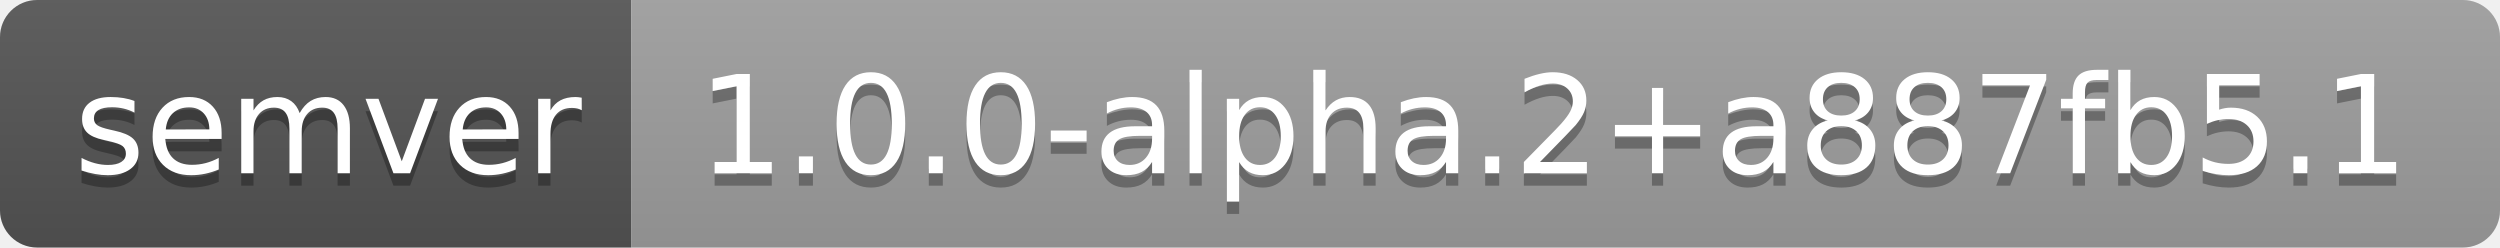
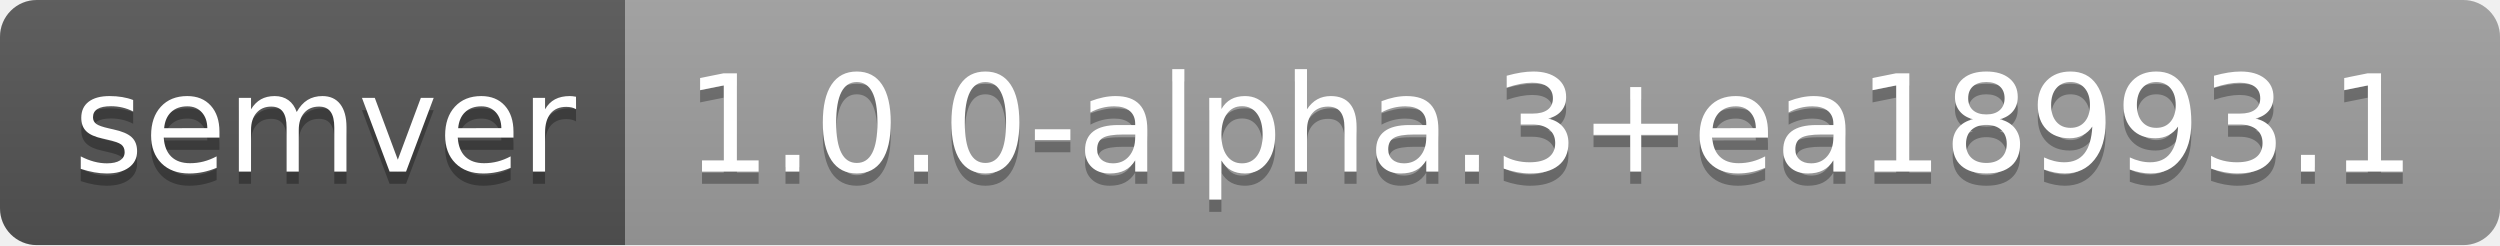
- <svg xmlns="http://www.w3.org/2000/svg" width="202" height="20" role="img" aria-label="semver: 1.0.0-alpha.2+a887fb5.1">
+ <svg xmlns="http://www.w3.org/2000/svg" width="204" height="20" role="img" aria-label="semver: 1.0.0-alpha.3+ea18993.1">
  <linearGradient id="s" x2="0" y2="100%">
    <stop offset="0" stop-color="#bbb" stop-opacity=".1" />
    <stop offset="1" stop-opacity=".1" />
  </linearGradient>
  <clipPath id="r">
-     <rect width="202" height="20" rx="3" fill="#fff" />
+     <rect width="204" height="20" rx="3" fill="#fff" />
  </clipPath>
  <g clip-path="url(#r)">
    <rect width="51" height="20" fill="#555" />
-     <rect x="51" width="151" height="20" fill="#9f9f9f" />
-     <rect width="202" height="20" fill="url(#s)" />
+     <rect x="51" width="153" height="20" fill="#9f9f9f" />
+     <rect width="204" height="20" fill="url(#s)" />
  </g>
  <g fill="#fff" text-anchor="middle" font-family="Verdana,Geneva,DejaVu Sans,sans-serif" text-rendering="geometricPrecision" font-size="110">
    <text aria-hidden="true" x="265" y="150" fill="#010101" fill-opacity=".3" transform="scale(.1)" textLength="410">semver</text>
    <text x="265" y="140" transform="scale(.1)" fill="#fff" textLength="410">semver</text>
-     <text aria-hidden="true" x="1255" y="150" fill="#010101" fill-opacity=".3" transform="scale(.1)" textLength="1410">1.0.0-alpha.2+a887fb5.1</text>
-     <text x="1255" y="140" transform="scale(.1)" fill="#fff" textLength="1410">1.0.0-alpha.2+a887fb5.1</text>
+     <text aria-hidden="true" x="1265" y="150" fill="#010101" fill-opacity=".3" transform="scale(.1)" textLength="1430">1.0.0-alpha.3+ea18993.1</text>
+     <text x="1265" y="140" transform="scale(.1)" fill="#fff" textLength="1430">1.0.0-alpha.3+ea18993.1</text>
  </g>
</svg>
